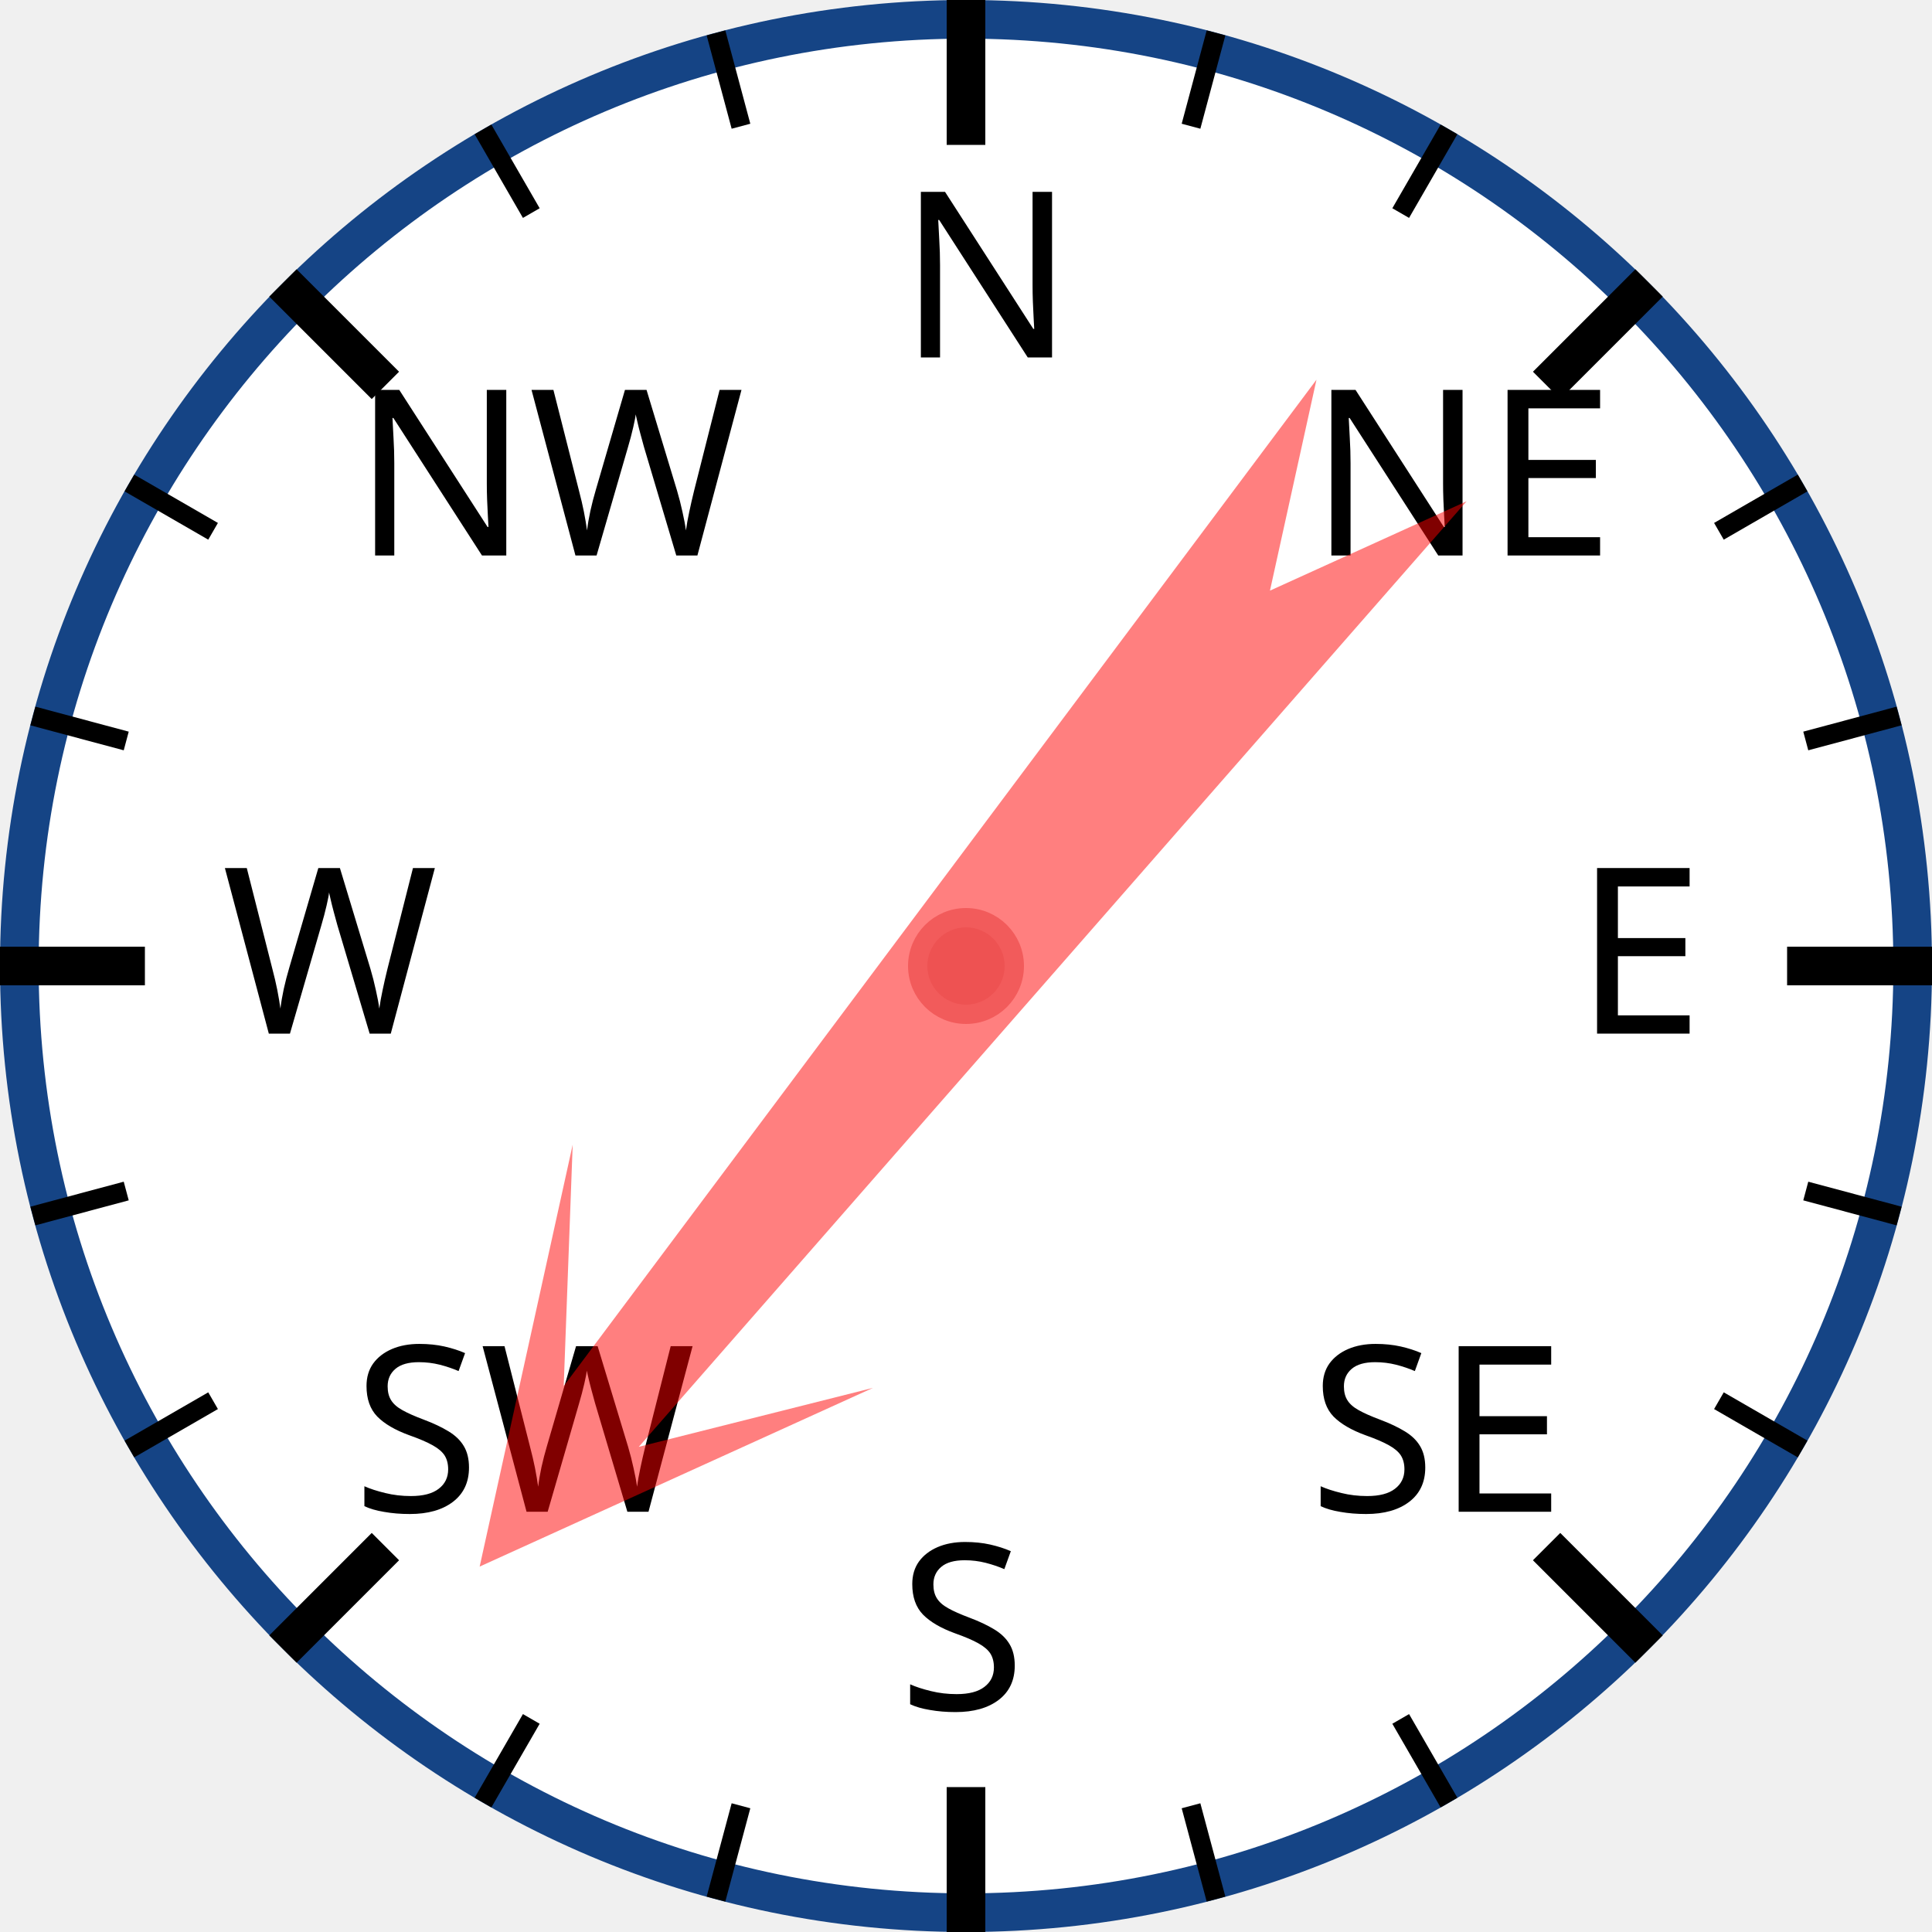
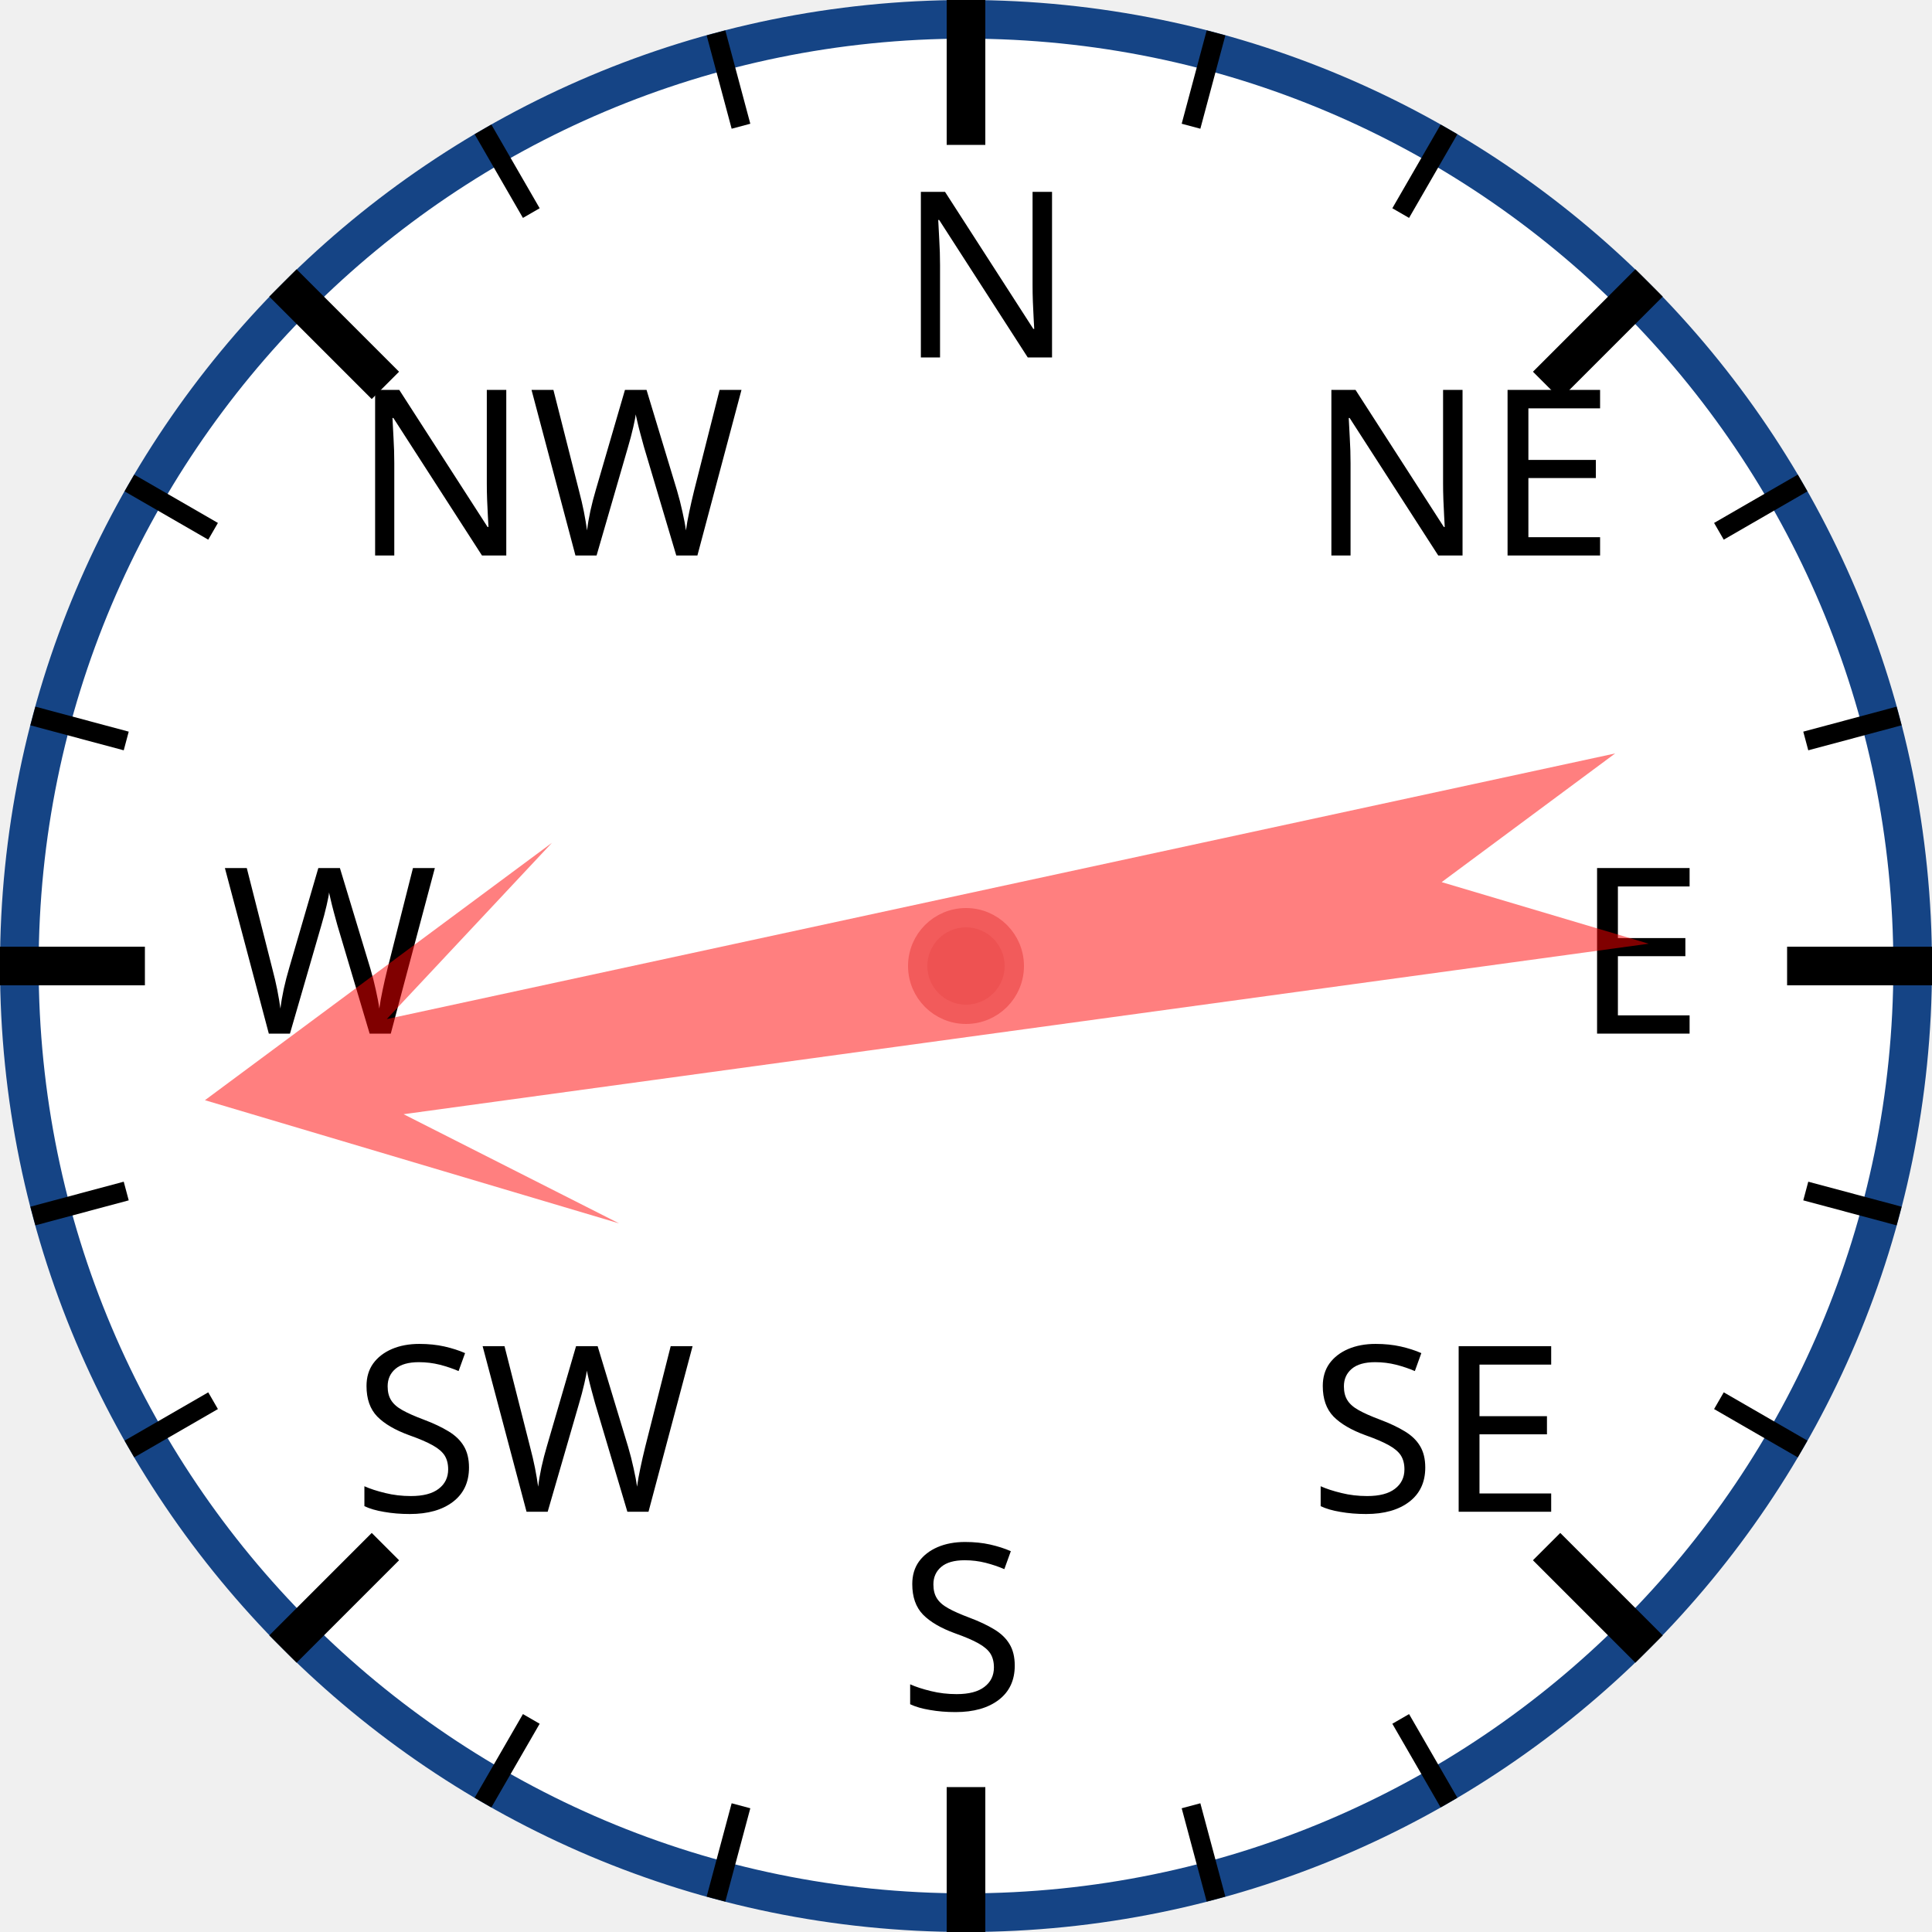
<svg xmlns="http://www.w3.org/2000/svg" width="120px" height="120px" viewBox="0 0 200 200">
  <circle cx="100" cy="100" r="98" style="fill: white; stroke: #154485; stroke-width: 4;" />
  <text x="93.0" y="37.0" style="font-family: sans-serif; font-size: 18pt;">N</text>
  <line x1="100.0" y1="0.0" x2="100.0" y2="15.0" style="stroke: black; stroke-width: 4;" />
  <line x1="74.118" y1="3.407" x2="76.706" y2="13.067" style="stroke: black; stroke-width: 2;" />
  <line x1="50" y1="13.397" x2="55" y2="22.058" style="stroke: black; stroke-width: 2;" />
  <text x="36.503" y="57.503" style="font-family: sans-serif; font-size: 18pt;">NW</text>
  <line x1="29.289" y1="29.289" x2="39.896" y2="39.896" style="stroke: black; stroke-width: 4;" />
  <line x1="13.397" y1="50" x2="22.058" y2="55" style="stroke: black; stroke-width: 2;" />
  <line x1="3.407" y1="74.118" x2="13.067" y2="76.706" style="stroke: black; stroke-width: 2;" />
  <text x="23.0" y="107.0" style="font-family: sans-serif; font-size: 18pt;">W</text>
  <line x1="0.0" y1="100.0" x2="15.0" y2="100.0" style="stroke: black; stroke-width: 4;" />
  <line x1="3.407" y1="125.882" x2="13.067" y2="123.294" style="stroke: black; stroke-width: 2;" />
  <line x1="13.397" y1="150" x2="22.058" y2="145" style="stroke: black; stroke-width: 2;" />
  <text x="36.503" y="156.497" style="font-family: sans-serif; font-size: 18pt;">SW</text>
  <line x1="29.289" y1="170.711" x2="39.896" y2="160.104" style="stroke: black; stroke-width: 4;" />
  <line x1="50" y1="186.603" x2="55" y2="177.942" style="stroke: black; stroke-width: 2;" />
  <line x1="74.118" y1="196.593" x2="76.706" y2="186.933" style="stroke: black; stroke-width: 2;" />
  <text x="93" y="177.0" style="font-family: sans-serif; font-size: 18pt;">S</text>
  <line x1="100" y1="200.0" x2="100" y2="185.0" style="stroke: black; stroke-width: 4;" />
  <line x1="125.882" y1="196.593" x2="123.294" y2="186.933" style="stroke: black; stroke-width: 2;" />
  <line x1="150.0" y1="186.603" x2="145.0" y2="177.942" style="stroke: black; stroke-width: 2;" />
  <text x="135.497" y="156.497" style="font-family: sans-serif; font-size: 18pt;">SE</text>
  <line x1="170.711" y1="170.711" x2="160.104" y2="160.104" style="stroke: black; stroke-width: 4;" />
  <line x1="186.603" y1="150" x2="177.942" y2="145" style="stroke: black; stroke-width: 2;" />
  <line x1="196.593" y1="125.882" x2="186.933" y2="123.294" style="stroke: black; stroke-width: 2;" />
  <text x="163.0" y="107" style="font-family: sans-serif; font-size: 18pt;">E</text>
  <line x1="200.0" y1="100" x2="185.0" y2="100" style="stroke: black; stroke-width: 4;" />
  <line x1="196.593" y1="74.118" x2="186.933" y2="76.706" style="stroke: black; stroke-width: 2;" />
  <line x1="186.603" y1="50" x2="177.942" y2="55" style="stroke: black; stroke-width: 2;" />
  <text x="135.497" y="57.503" style="font-family: sans-serif; font-size: 18pt;">NE</text>
  <line x1="170.711" y1="29.289" x2="160.104" y2="39.896" style="stroke: black; stroke-width: 4;" />
  <line x1="150" y1="13.397" x2="145" y2="22.058" style="stroke: black; stroke-width: 2;" />
  <line x1="125.882" y1="3.407" x2="123.294" y2="13.067" style="stroke: black; stroke-width: 2;" />
-   <polygon points="100 20 120 60 105 40 110 170 100 150 90 170 95 40 80 60" style="fill: red; fill-opacity: 0.5;" transform="rotate(219,100,100)" />
+   <polygon points="100 20 120 60 105 40 110 170 100 150 90 170 95 40 80 60" style="fill: red; fill-opacity: 0.5;" transform="rotate(260,100,100)" />
  <circle cx="100" cy="100" r="5" style="fill: #EE5252; stroke: #F25B5B; stroke-width: 2;" />
</svg>
